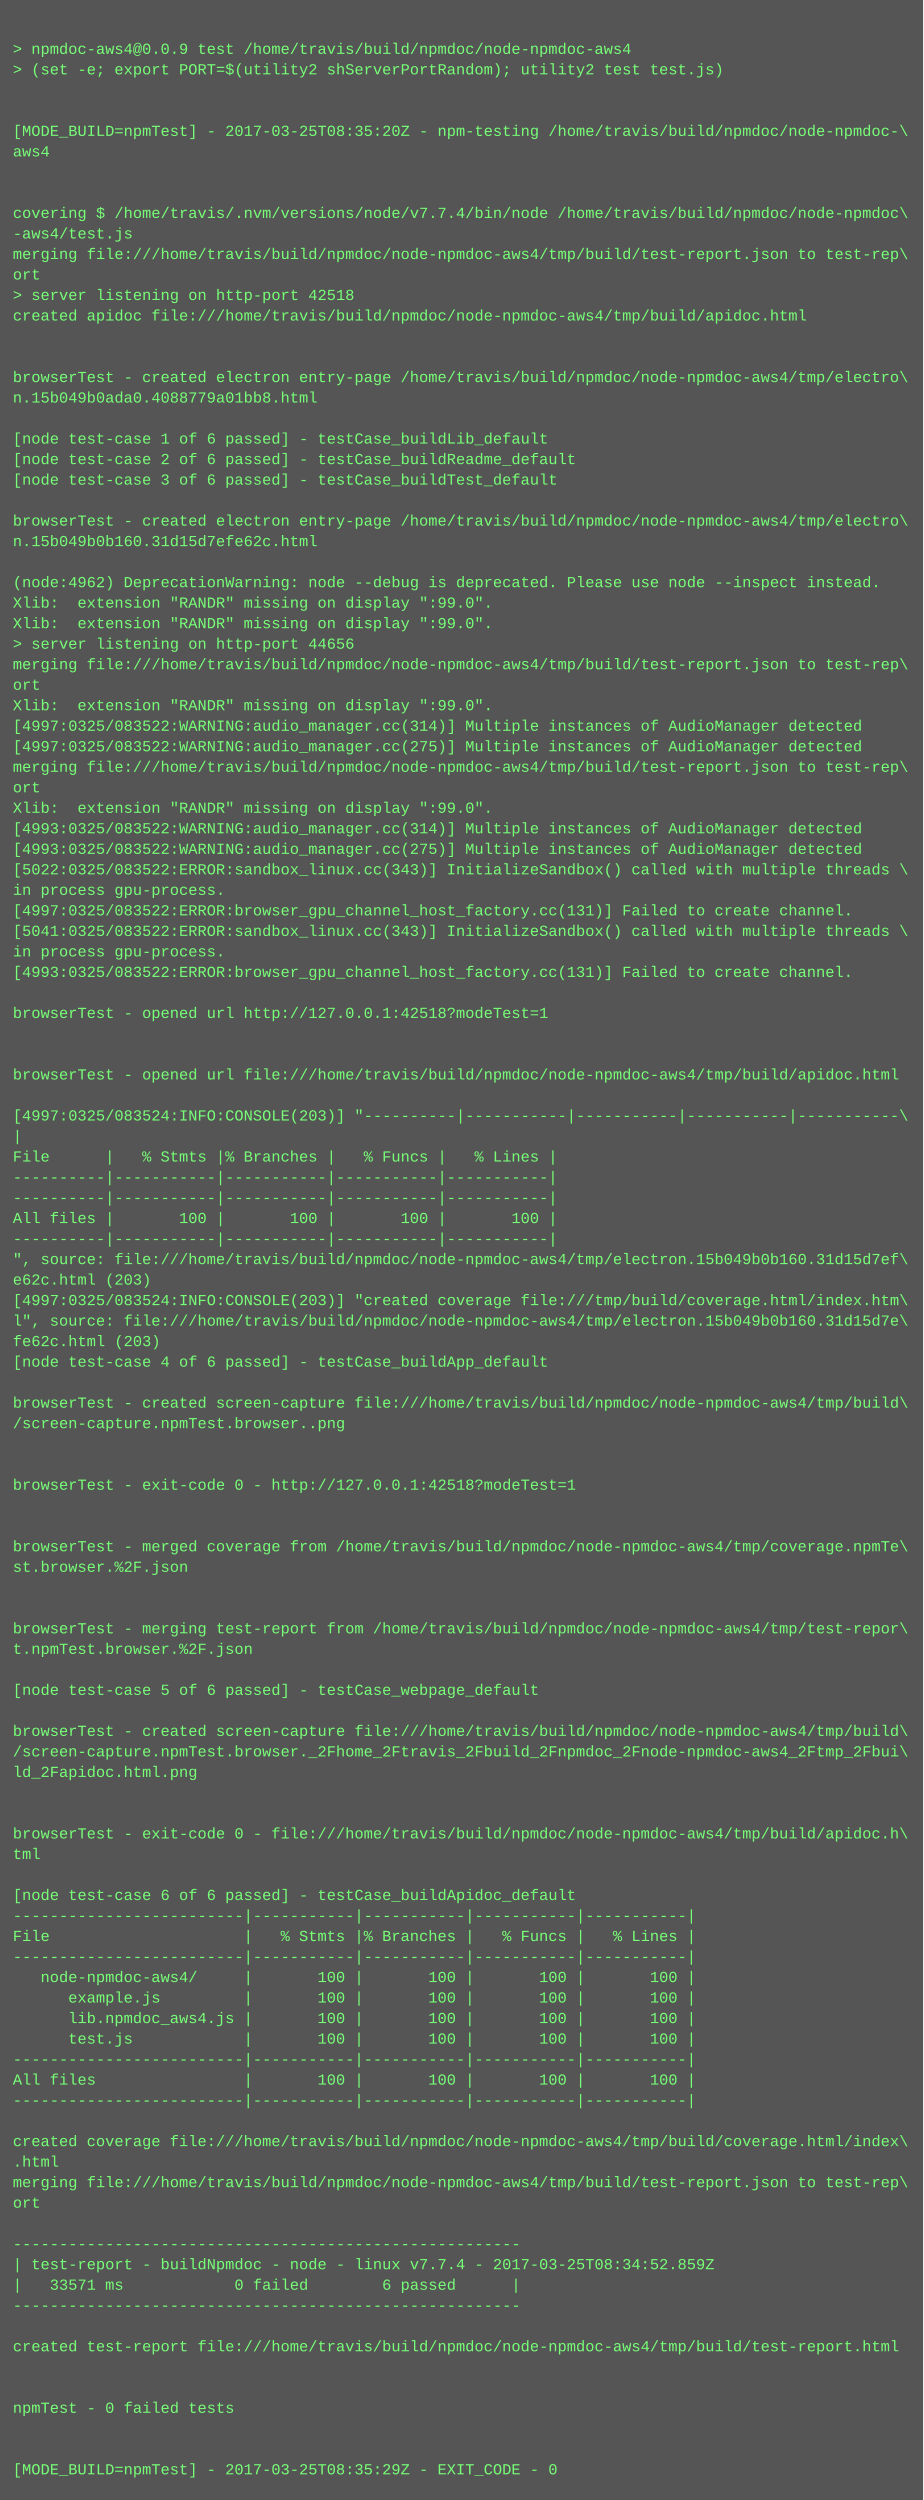
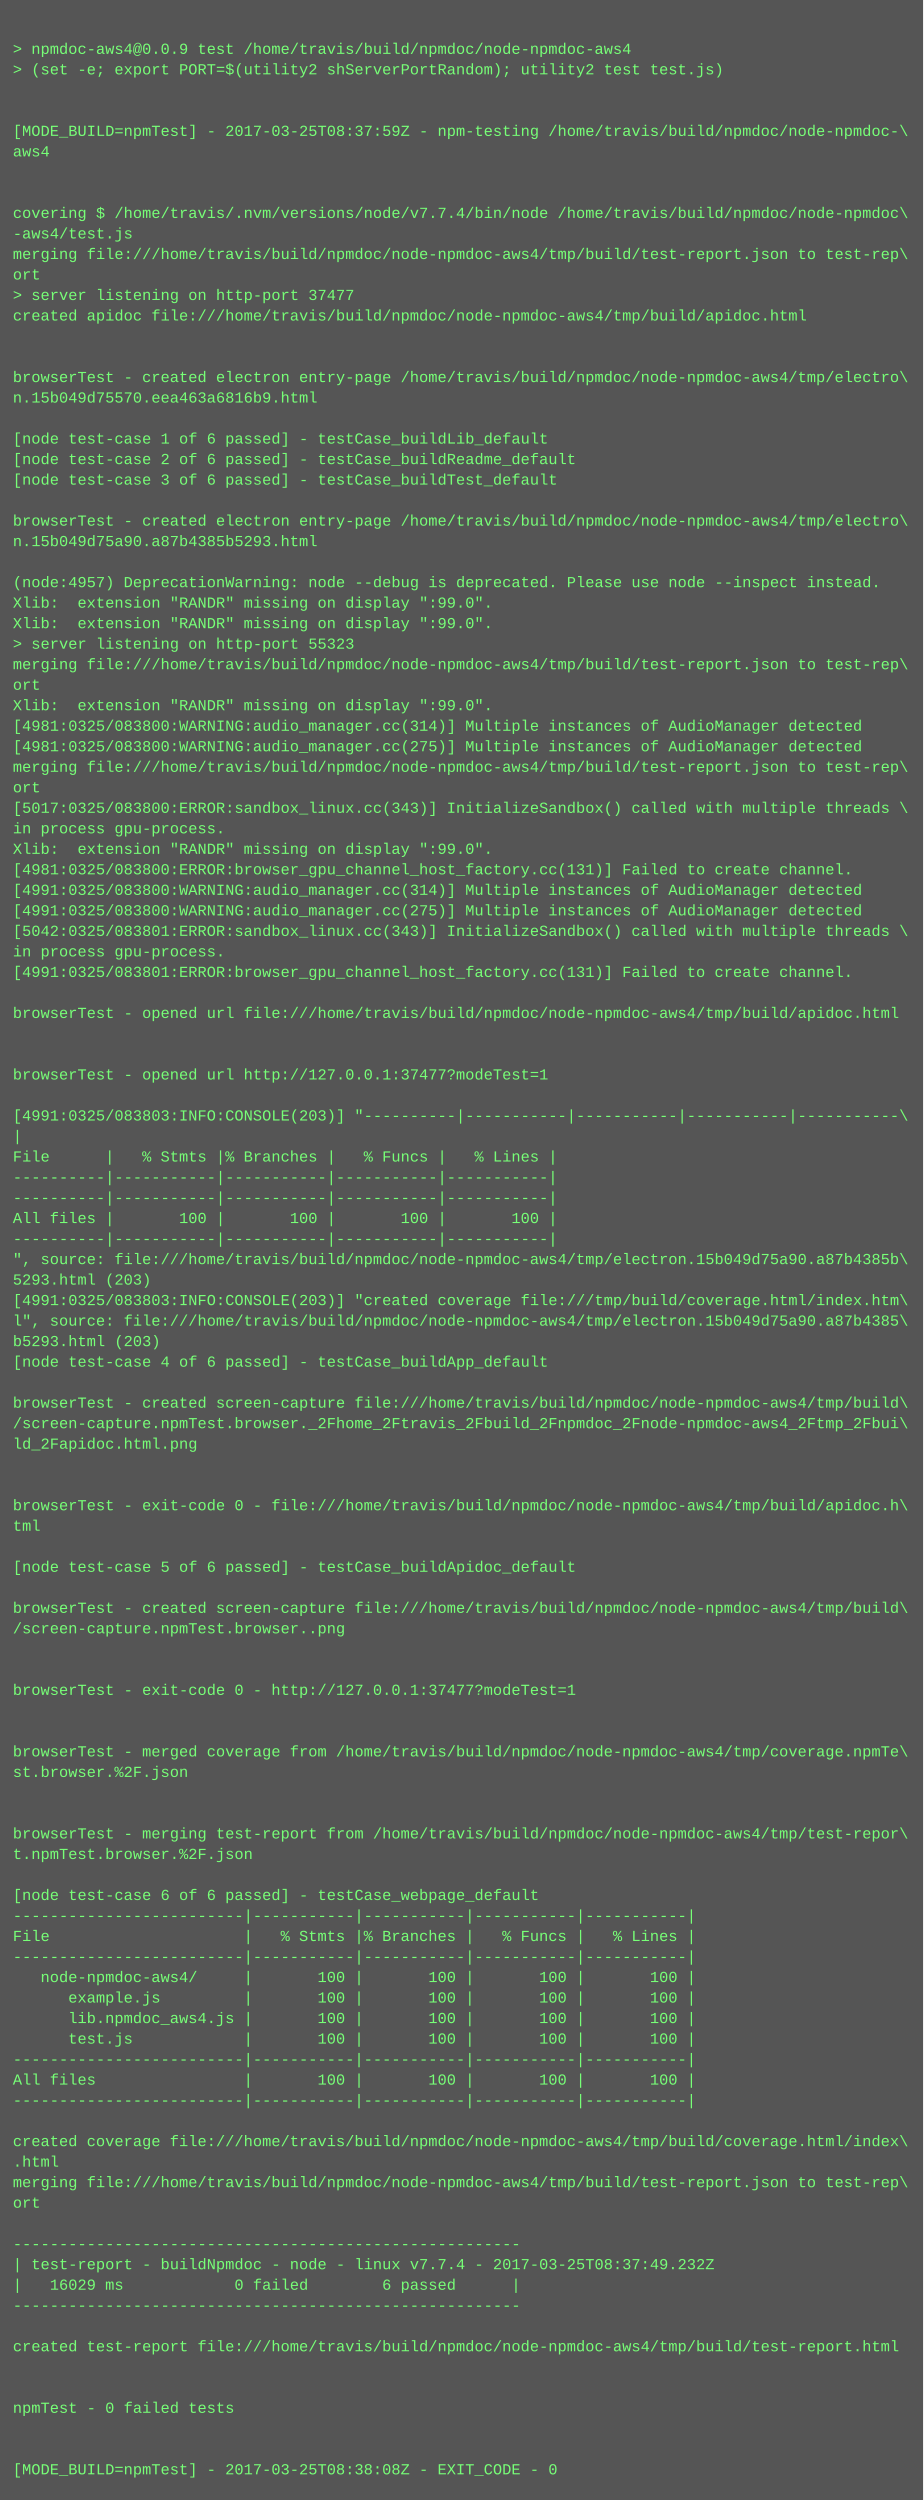
<svg xmlns="http://www.w3.org/2000/svg" height="1950" width="720">
  <rect height="1950" fill="#555" width="720" />
  <text fill="#7f7" font-family="Courier New" font-size="12" xml:space="preserve">
    <tspan x="10" y="26" />
    <tspan x="10" y="42">&gt; npmdoc-aws4@0.0.9 test /home/travis/build/npmdoc/node-npmdoc-aws4</tspan>
    <tspan x="10" y="58">&gt; (set -e; export PORT=$(utility2 shServerPortRandom); utility2 test test.js)</tspan>
    <tspan x="10" y="74" />
    <tspan x="10" y="90" />
-     <tspan x="10" y="106">[MODE_BUILD=npmTest] - 2017-03-25T08:35:20Z - npm-testing /home/travis/build/npmdoc/node-npmdoc-\</tspan>
+     <tspan x="10" y="106">[MODE_BUILD=npmTest] - 2017-03-25T08:37:59Z - npm-testing /home/travis/build/npmdoc/node-npmdoc-\</tspan>
    <tspan x="10" y="122">aws4</tspan>
    <tspan x="10" y="138" />
    <tspan x="10" y="154" />
    <tspan x="10" y="170">covering $ /home/travis/.nvm/versions/node/v7.7.4/bin/node /home/travis/build/npmdoc/node-npmdoc\</tspan>
    <tspan x="10" y="186">-aws4/test.js</tspan>
    <tspan x="10" y="202">merging file:///home/travis/build/npmdoc/node-npmdoc-aws4/tmp/build/test-report.json to test-rep\</tspan>
    <tspan x="10" y="218">ort</tspan>
-     <tspan x="10" y="234">&gt; server listening on http-port 42518</tspan>
+     <tspan x="10" y="234">&gt; server listening on http-port 37477</tspan>
    <tspan x="10" y="250">created apidoc file:///home/travis/build/npmdoc/node-npmdoc-aws4/tmp/build/apidoc.html</tspan>
    <tspan x="10" y="266" />
    <tspan x="10" y="282" />
    <tspan x="10" y="298">browserTest - created electron entry-page /home/travis/build/npmdoc/node-npmdoc-aws4/tmp/electro\</tspan>
-     <tspan x="10" y="314">n.15b049b0ada0.4088779a01bb8.html</tspan>
+     <tspan x="10" y="314">n.15b049d75570.eea463a6816b9.html</tspan>
    <tspan x="10" y="330" />
    <tspan x="10" y="346">[node test-case 1 of 6 passed] - testCase_buildLib_default</tspan>
    <tspan x="10" y="362">[node test-case 2 of 6 passed] - testCase_buildReadme_default</tspan>
    <tspan x="10" y="378">[node test-case 3 of 6 passed] - testCase_buildTest_default</tspan>
    <tspan x="10" y="394" />
    <tspan x="10" y="410">browserTest - created electron entry-page /home/travis/build/npmdoc/node-npmdoc-aws4/tmp/electro\</tspan>
-     <tspan x="10" y="426">n.15b049b0b160.31d15d7efe62c.html</tspan>
+     <tspan x="10" y="426">n.15b049d75a90.a87b4385b5293.html</tspan>
    <tspan x="10" y="442" />
-     <tspan x="10" y="458">(node:4962) DeprecationWarning: node --debug is deprecated. Please use node --inspect instead.</tspan>
+     <tspan x="10" y="458">(node:4957) DeprecationWarning: node --debug is deprecated. Please use node --inspect instead.</tspan>
    <tspan x="10" y="474">Xlib:  extension "RANDR" missing on display ":99.0".</tspan>
    <tspan x="10" y="490">Xlib:  extension "RANDR" missing on display ":99.0".</tspan>
-     <tspan x="10" y="506">&gt; server listening on http-port 44656</tspan>
+     <tspan x="10" y="506">&gt; server listening on http-port 55323</tspan>
    <tspan x="10" y="522">merging file:///home/travis/build/npmdoc/node-npmdoc-aws4/tmp/build/test-report.json to test-rep\</tspan>
    <tspan x="10" y="538">ort</tspan>
    <tspan x="10" y="554">Xlib:  extension "RANDR" missing on display ":99.0".</tspan>
-     <tspan x="10" y="570">[4997:0325/083522:WARNING:audio_manager.cc(314)] Multiple instances of AudioManager detected</tspan>
-     <tspan x="10" y="586">[4997:0325/083522:WARNING:audio_manager.cc(275)] Multiple instances of AudioManager detected</tspan>
+     <tspan x="10" y="570">[4981:0325/083800:WARNING:audio_manager.cc(314)] Multiple instances of AudioManager detected</tspan>
+     <tspan x="10" y="586">[4981:0325/083800:WARNING:audio_manager.cc(275)] Multiple instances of AudioManager detected</tspan>
    <tspan x="10" y="602">merging file:///home/travis/build/npmdoc/node-npmdoc-aws4/tmp/build/test-report.json to test-rep\</tspan>
    <tspan x="10" y="618">ort</tspan>
-     <tspan x="10" y="634">Xlib:  extension "RANDR" missing on display ":99.0".</tspan>
-     <tspan x="10" y="650">[4993:0325/083522:WARNING:audio_manager.cc(314)] Multiple instances of AudioManager detected</tspan>
-     <tspan x="10" y="666">[4993:0325/083522:WARNING:audio_manager.cc(275)] Multiple instances of AudioManager detected</tspan>
-     <tspan x="10" y="682">[5022:0325/083522:ERROR:sandbox_linux.cc(343)] InitializeSandbox() called with multiple threads \</tspan>
-     <tspan x="10" y="698">in process gpu-process. </tspan>
-     <tspan x="10" y="714">[4997:0325/083522:ERROR:browser_gpu_channel_host_factory.cc(131)] Failed to create channel.</tspan>
-     <tspan x="10" y="730">[5041:0325/083522:ERROR:sandbox_linux.cc(343)] InitializeSandbox() called with multiple threads \</tspan>
+     <tspan x="10" y="634">[5017:0325/083800:ERROR:sandbox_linux.cc(343)] InitializeSandbox() called with multiple threads \</tspan>
+     <tspan x="10" y="650">in process gpu-process. </tspan>
+     <tspan x="10" y="666">Xlib:  extension "RANDR" missing on display ":99.0".</tspan>
+     <tspan x="10" y="682">[4981:0325/083800:ERROR:browser_gpu_channel_host_factory.cc(131)] Failed to create channel.</tspan>
+     <tspan x="10" y="698">[4991:0325/083800:WARNING:audio_manager.cc(314)] Multiple instances of AudioManager detected</tspan>
+     <tspan x="10" y="714">[4991:0325/083800:WARNING:audio_manager.cc(275)] Multiple instances of AudioManager detected</tspan>
+     <tspan x="10" y="730">[5042:0325/083801:ERROR:sandbox_linux.cc(343)] InitializeSandbox() called with multiple threads \</tspan>
    <tspan x="10" y="746">in process gpu-process. </tspan>
-     <tspan x="10" y="762">[4993:0325/083522:ERROR:browser_gpu_channel_host_factory.cc(131)] Failed to create channel.</tspan>
+     <tspan x="10" y="762">[4991:0325/083801:ERROR:browser_gpu_channel_host_factory.cc(131)] Failed to create channel.</tspan>
    <tspan x="10" y="778" />
-     <tspan x="10" y="794">browserTest - opened url http://127.0.0.1:42518?modeTest=1</tspan>
+     <tspan x="10" y="794">browserTest - opened url file:///home/travis/build/npmdoc/node-npmdoc-aws4/tmp/build/apidoc.html</tspan>
    <tspan x="10" y="810" />
    <tspan x="10" y="826" />
-     <tspan x="10" y="842">browserTest - opened url file:///home/travis/build/npmdoc/node-npmdoc-aws4/tmp/build/apidoc.html</tspan>
+     <tspan x="10" y="842">browserTest - opened url http://127.0.0.1:37477?modeTest=1</tspan>
    <tspan x="10" y="858" />
-     <tspan x="10" y="874">[4997:0325/083524:INFO:CONSOLE(203)] "----------|-----------|-----------|-----------|-----------\</tspan>
+     <tspan x="10" y="874">[4991:0325/083803:INFO:CONSOLE(203)] "----------|-----------|-----------|-----------|-----------\</tspan>
    <tspan x="10" y="890">|</tspan>
    <tspan x="10" y="906">File      |   % Stmts |% Branches |   % Funcs |   % Lines |</tspan>
    <tspan x="10" y="922">----------|-----------|-----------|-----------|-----------|</tspan>
    <tspan x="10" y="938">----------|-----------|-----------|-----------|-----------|</tspan>
    <tspan x="10" y="954">All files |       100 |       100 |       100 |       100 |</tspan>
    <tspan x="10" y="970">----------|-----------|-----------|-----------|-----------|</tspan>
-     <tspan x="10" y="986">", source: file:///home/travis/build/npmdoc/node-npmdoc-aws4/tmp/electron.15b049b0b160.31d15d7ef\</tspan>
-     <tspan x="10" y="1002">e62c.html (203)</tspan>
-     <tspan x="10" y="1018">[4997:0325/083524:INFO:CONSOLE(203)] "created coverage file:///tmp/build/coverage.html/index.htm\</tspan>
-     <tspan x="10" y="1034">l", source: file:///home/travis/build/npmdoc/node-npmdoc-aws4/tmp/electron.15b049b0b160.31d15d7e\</tspan>
-     <tspan x="10" y="1050">fe62c.html (203)</tspan>
+     <tspan x="10" y="986">", source: file:///home/travis/build/npmdoc/node-npmdoc-aws4/tmp/electron.15b049d75a90.a87b4385b\</tspan>
+     <tspan x="10" y="1002">5293.html (203)</tspan>
+     <tspan x="10" y="1018">[4991:0325/083803:INFO:CONSOLE(203)] "created coverage file:///tmp/build/coverage.html/index.htm\</tspan>
+     <tspan x="10" y="1034">l", source: file:///home/travis/build/npmdoc/node-npmdoc-aws4/tmp/electron.15b049d75a90.a87b4385\</tspan>
+     <tspan x="10" y="1050">b5293.html (203)</tspan>
    <tspan x="10" y="1066">[node test-case 4 of 6 passed] - testCase_buildApp_default</tspan>
    <tspan x="10" y="1082" />
    <tspan x="10" y="1098">browserTest - created screen-capture file:///home/travis/build/npmdoc/node-npmdoc-aws4/tmp/build\</tspan>
-     <tspan x="10" y="1114">/screen-capture.npmTest.browser..png</tspan>
-     <tspan x="10" y="1130" />
+     <tspan x="10" y="1114">/screen-capture.npmTest.browser._2Fhome_2Ftravis_2Fbuild_2Fnpmdoc_2Fnode-npmdoc-aws4_2Ftmp_2Fbui\</tspan>
+     <tspan x="10" y="1130">ld_2Fapidoc.html.png</tspan>
    <tspan x="10" y="1146" />
-     <tspan x="10" y="1162">browserTest - exit-code 0 - http://127.0.0.1:42518?modeTest=1</tspan>
-     <tspan x="10" y="1178" />
-     <tspan x="10" y="1194" />
-     <tspan x="10" y="1210">browserTest - merged coverage from /home/travis/build/npmdoc/node-npmdoc-aws4/tmp/coverage.npmTe\</tspan>
-     <tspan x="10" y="1226">st.browser.%2F.json</tspan>
+     <tspan x="10" y="1162" />
+     <tspan x="10" y="1178">browserTest - exit-code 0 - file:///home/travis/build/npmdoc/node-npmdoc-aws4/tmp/build/apidoc.h\</tspan>
+     <tspan x="10" y="1194">tml</tspan>
+     <tspan x="10" y="1210" />
+     <tspan x="10" y="1226">[node test-case 5 of 6 passed] - testCase_buildApidoc_default</tspan>
    <tspan x="10" y="1242" />
-     <tspan x="10" y="1258" />
-     <tspan x="10" y="1274">browserTest - merging test-report from /home/travis/build/npmdoc/node-npmdoc-aws4/tmp/test-repor\</tspan>
-     <tspan x="10" y="1290">t.npmTest.browser.%2F.json</tspan>
+     <tspan x="10" y="1258">browserTest - created screen-capture file:///home/travis/build/npmdoc/node-npmdoc-aws4/tmp/build\</tspan>
+     <tspan x="10" y="1274">/screen-capture.npmTest.browser..png</tspan>
+     <tspan x="10" y="1290" />
    <tspan x="10" y="1306" />
-     <tspan x="10" y="1322">[node test-case 5 of 6 passed] - testCase_webpage_default</tspan>
+     <tspan x="10" y="1322">browserTest - exit-code 0 - http://127.0.0.1:37477?modeTest=1</tspan>
    <tspan x="10" y="1338" />
-     <tspan x="10" y="1354">browserTest - created screen-capture file:///home/travis/build/npmdoc/node-npmdoc-aws4/tmp/build\</tspan>
-     <tspan x="10" y="1370">/screen-capture.npmTest.browser._2Fhome_2Ftravis_2Fbuild_2Fnpmdoc_2Fnode-npmdoc-aws4_2Ftmp_2Fbui\</tspan>
-     <tspan x="10" y="1386">ld_2Fapidoc.html.png</tspan>
+     <tspan x="10" y="1354" />
+     <tspan x="10" y="1370">browserTest - merged coverage from /home/travis/build/npmdoc/node-npmdoc-aws4/tmp/coverage.npmTe\</tspan>
+     <tspan x="10" y="1386">st.browser.%2F.json</tspan>
    <tspan x="10" y="1402" />
    <tspan x="10" y="1418" />
-     <tspan x="10" y="1434">browserTest - exit-code 0 - file:///home/travis/build/npmdoc/node-npmdoc-aws4/tmp/build/apidoc.h\</tspan>
-     <tspan x="10" y="1450">tml</tspan>
+     <tspan x="10" y="1434">browserTest - merging test-report from /home/travis/build/npmdoc/node-npmdoc-aws4/tmp/test-repor\</tspan>
+     <tspan x="10" y="1450">t.npmTest.browser.%2F.json</tspan>
    <tspan x="10" y="1466" />
-     <tspan x="10" y="1482">[node test-case 6 of 6 passed] - testCase_buildApidoc_default</tspan>
+     <tspan x="10" y="1482">[node test-case 6 of 6 passed] - testCase_webpage_default</tspan>
    <tspan x="10" y="1498">-------------------------|-----------|-----------|-----------|-----------|</tspan>
    <tspan x="10" y="1514">File                     |   % Stmts |% Branches |   % Funcs |   % Lines |</tspan>
    <tspan x="10" y="1530">-------------------------|-----------|-----------|-----------|-----------|</tspan>
    <tspan x="10" y="1546">   node-npmdoc-aws4/     |       100 |       100 |       100 |       100 |</tspan>
    <tspan x="10" y="1562">      example.js         |       100 |       100 |       100 |       100 |</tspan>
    <tspan x="10" y="1578">      lib.npmdoc_aws4.js |       100 |       100 |       100 |       100 |</tspan>
    <tspan x="10" y="1594">      test.js            |       100 |       100 |       100 |       100 |</tspan>
    <tspan x="10" y="1610">-------------------------|-----------|-----------|-----------|-----------|</tspan>
    <tspan x="10" y="1626">All files                |       100 |       100 |       100 |       100 |</tspan>
    <tspan x="10" y="1642">-------------------------|-----------|-----------|-----------|-----------|</tspan>
    <tspan x="10" y="1658" />
    <tspan x="10" y="1674">created coverage file:///home/travis/build/npmdoc/node-npmdoc-aws4/tmp/build/coverage.html/index\</tspan>
    <tspan x="10" y="1690">.html</tspan>
    <tspan x="10" y="1706">merging file:///home/travis/build/npmdoc/node-npmdoc-aws4/tmp/build/test-report.json to test-rep\</tspan>
    <tspan x="10" y="1722">ort</tspan>
    <tspan x="10" y="1738" />
    <tspan x="10" y="1754">-------------------------------------------------------</tspan>
-     <tspan x="10" y="1770">| test-report - buildNpmdoc - node - linux v7.7.4 - 2017-03-25T08:34:52.859Z</tspan>
-     <tspan x="10" y="1786">|   33571 ms            0 failed        6 passed      |</tspan>
+     <tspan x="10" y="1770">| test-report - buildNpmdoc - node - linux v7.7.4 - 2017-03-25T08:37:49.232Z</tspan>
+     <tspan x="10" y="1786">|   16029 ms            0 failed        6 passed      |</tspan>
    <tspan x="10" y="1802">-------------------------------------------------------</tspan>
    <tspan x="10" y="1818" />
    <tspan x="10" y="1834">created test-report file:///home/travis/build/npmdoc/node-npmdoc-aws4/tmp/build/test-report.html</tspan>
    <tspan x="10" y="1850" />
    <tspan x="10" y="1866" />
    <tspan x="10" y="1882">npmTest - 0 failed tests</tspan>
    <tspan x="10" y="1898" />
    <tspan x="10" y="1914" />
-     <tspan x="10" y="1930">[MODE_BUILD=npmTest] - 2017-03-25T08:35:29Z - EXIT_CODE - 0</tspan>
+     <tspan x="10" y="1930">[MODE_BUILD=npmTest] - 2017-03-25T08:38:08Z - EXIT_CODE - 0</tspan>
  </text>
</svg>
